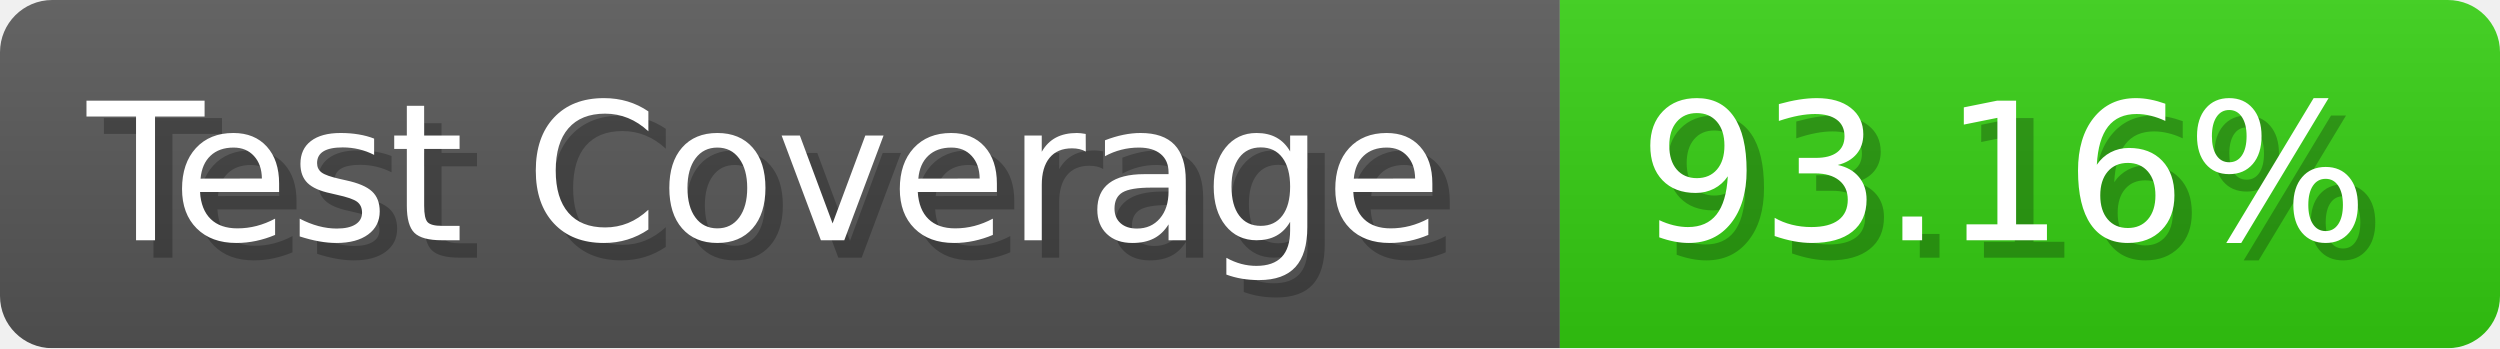
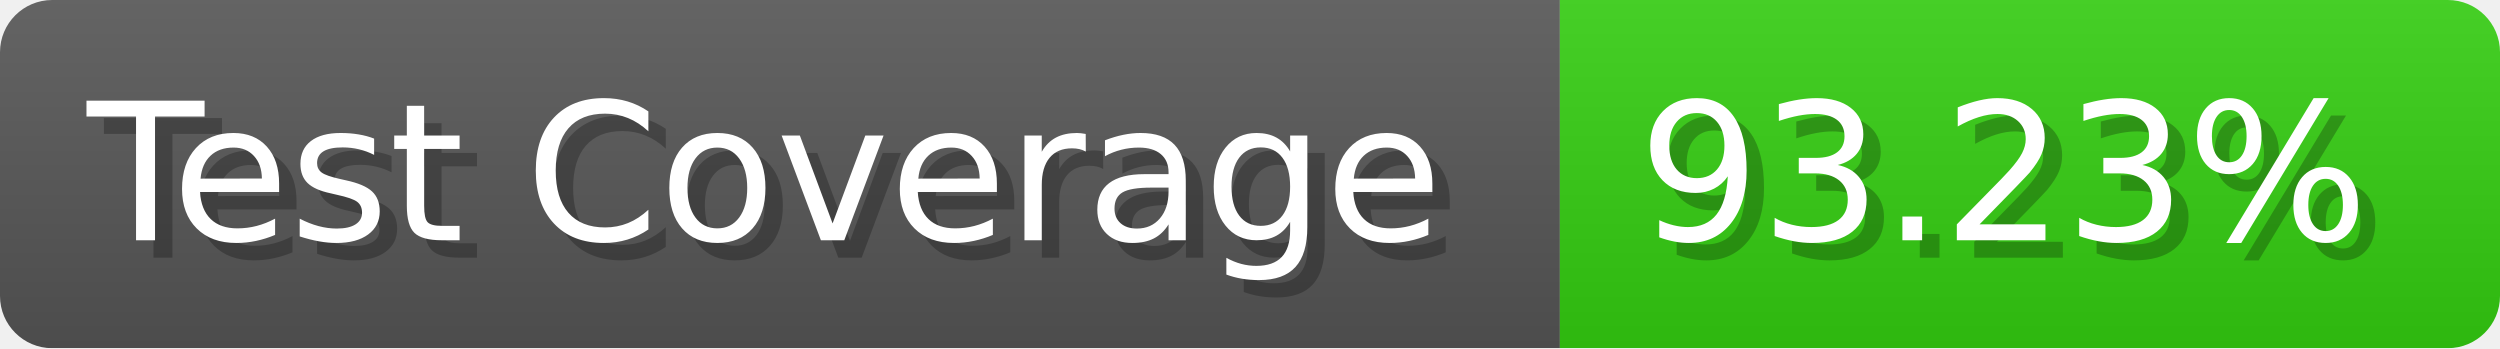
- <svg xmlns="http://www.w3.org/2000/svg" width="143.6" height="20" viewBox="0 0 1436 200" role="img" aria-label="Test Coverage: 93.16%">
+ <svg xmlns="http://www.w3.org/2000/svg" width="143.6" height="20" viewBox="0 0 1436 200" role="img" aria-label="Test Coverage: 93.23%">
  <linearGradient id="a" x2="0" y2="100%">
    <stop offset="0" stop-opacity=".1" stop-color="#EEE" />
    <stop offset="1" stop-opacity=".1" />
  </linearGradient>
  <mask id="m">
    <rect width="1436" height="200" rx="30" fill="#FFF" />
  </mask>
  <g mask="url(#m)">
    <rect width="896" height="200" fill="#555" />
    <rect width="540" height="200" fill="#3C1" x="896" />
    <rect width="1436" height="200" fill="url(#a)" />
  </g>
  <g aria-hidden="true" fill="#fff" text-anchor="start" font-family="Verdana,DejaVu Sans,sans-serif" font-size="110">
    <text x="60" y="148" textLength="796" fill="#000" opacity="0.25">Test Coverage</text>
    <text x="50" y="138" textLength="796">Test Coverage</text>
-     <text x="951" y="148" textLength="440" fill="#000" opacity="0.25">93.16%</text>
-     <text x="941" y="138" textLength="440">93.16%</text>
+     <text x="951" y="148" textLength="440" fill="#000" opacity="0.25">93.23%</text>
+     <text x="941" y="138" textLength="440">93.23%</text>
  </g>
</svg>
